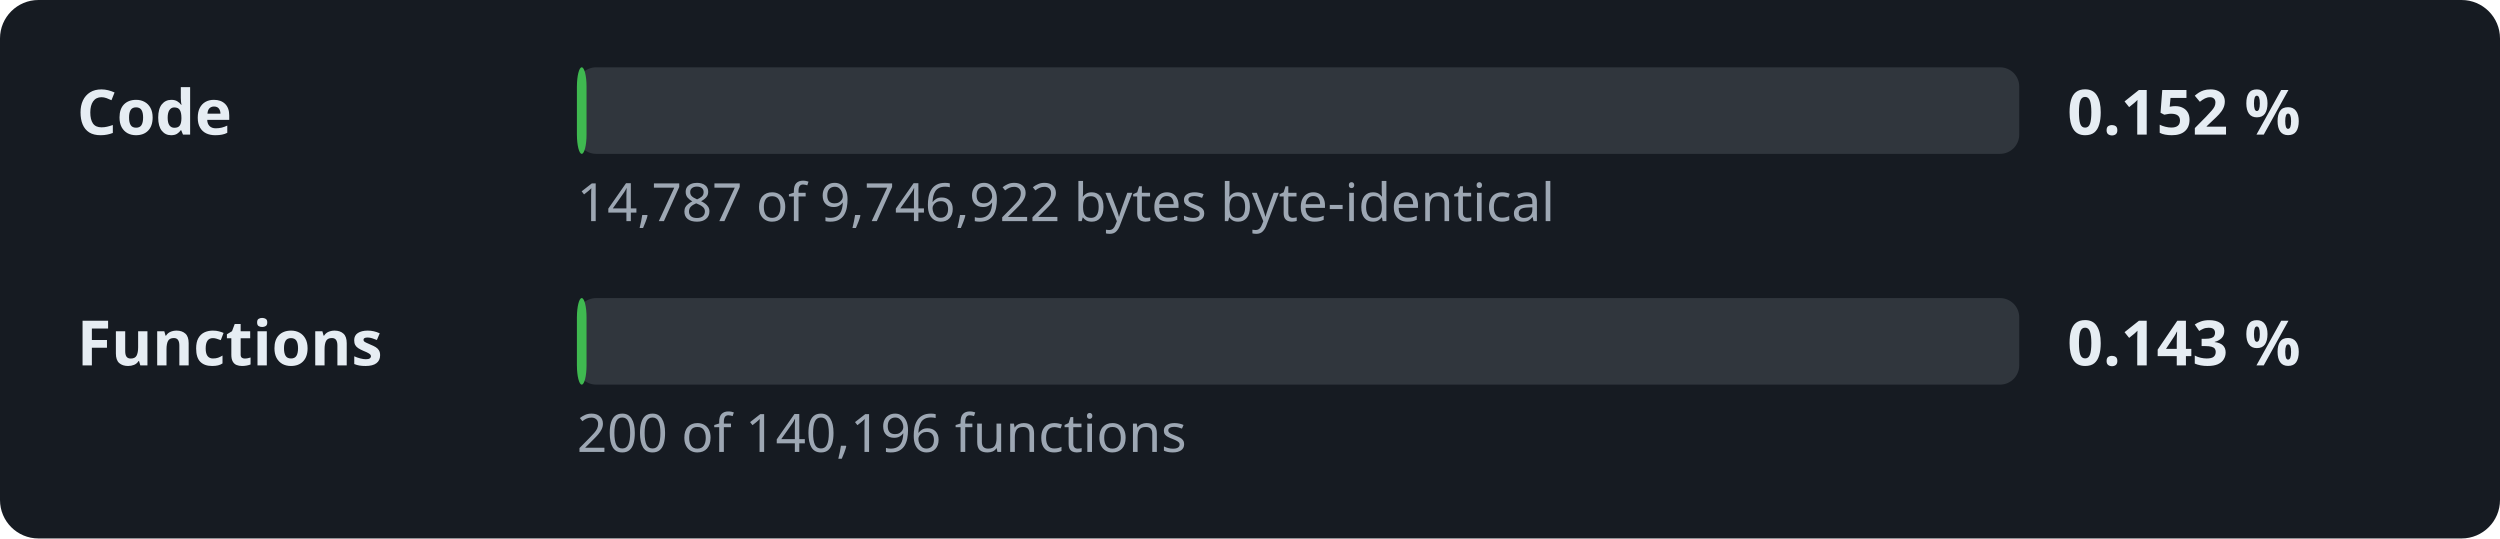
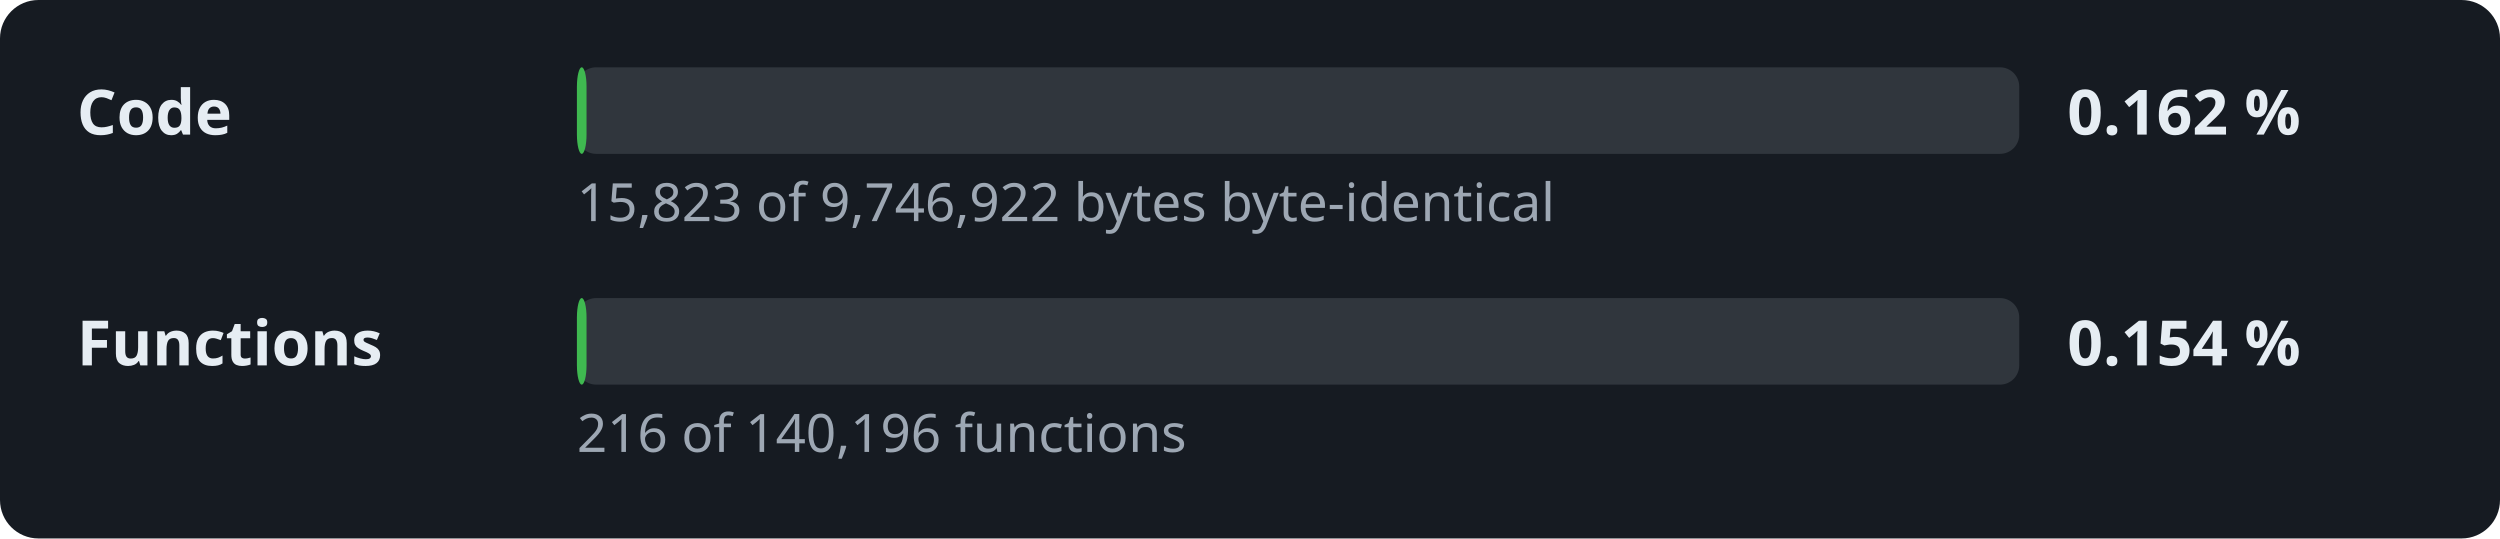
- <svg xmlns="http://www.w3.org/2000/svg" width="520" height="112" viewBox="0 0 520 112" role="img" aria-label="Decompilation progress: 0.152 % of the code">
+ <svg xmlns="http://www.w3.org/2000/svg" width="520" height="112" viewBox="0 0 520 112" role="img" aria-label="Decompilation progress: 0.162 % of the code">
  <style>.l,.v{font:600 13px sans-serif;fill:#e6edf3}.d{font:11px sans-serif;fill:#9da7b3}.t{fill:#30363d}.f{fill:#3fb950}</style>
  <rect width="520" height="112" rx="8" fill="#161b22" />
  <text x="16" y="28" class="l">Code</text>
  <rect x="120" y="14" width="300" height="18" rx="4" class="t" />
  <rect x="120" y="14" width="2.0" height="18" rx="4" class="f" />
-   <text x="430" y="28" class="v">0.152 %</text>
-   <text x="120" y="46" class="d">14,787 of 9,746,922 bytes byte-identical</text>
+   <text x="430" y="28" class="v">0.162 %</text>
+   <text x="120" y="46" class="d">15,823 of 9,746,922 bytes byte-identical</text>
  <text x="16" y="76" class="l">Functions</text>
  <rect x="120" y="62" width="300" height="18" rx="4" class="t" />
  <rect x="120" y="62" width="2.0" height="18" rx="4" class="f" />
-   <text x="430" y="76" class="v">0.143 %</text>
-   <text x="120" y="94" class="d">200 of 140,196 functions</text>
+   <text x="430" y="76" class="v">0.154 %</text>
+   <text x="120" y="94" class="d">216 of 140,196 functions</text>
</svg>
